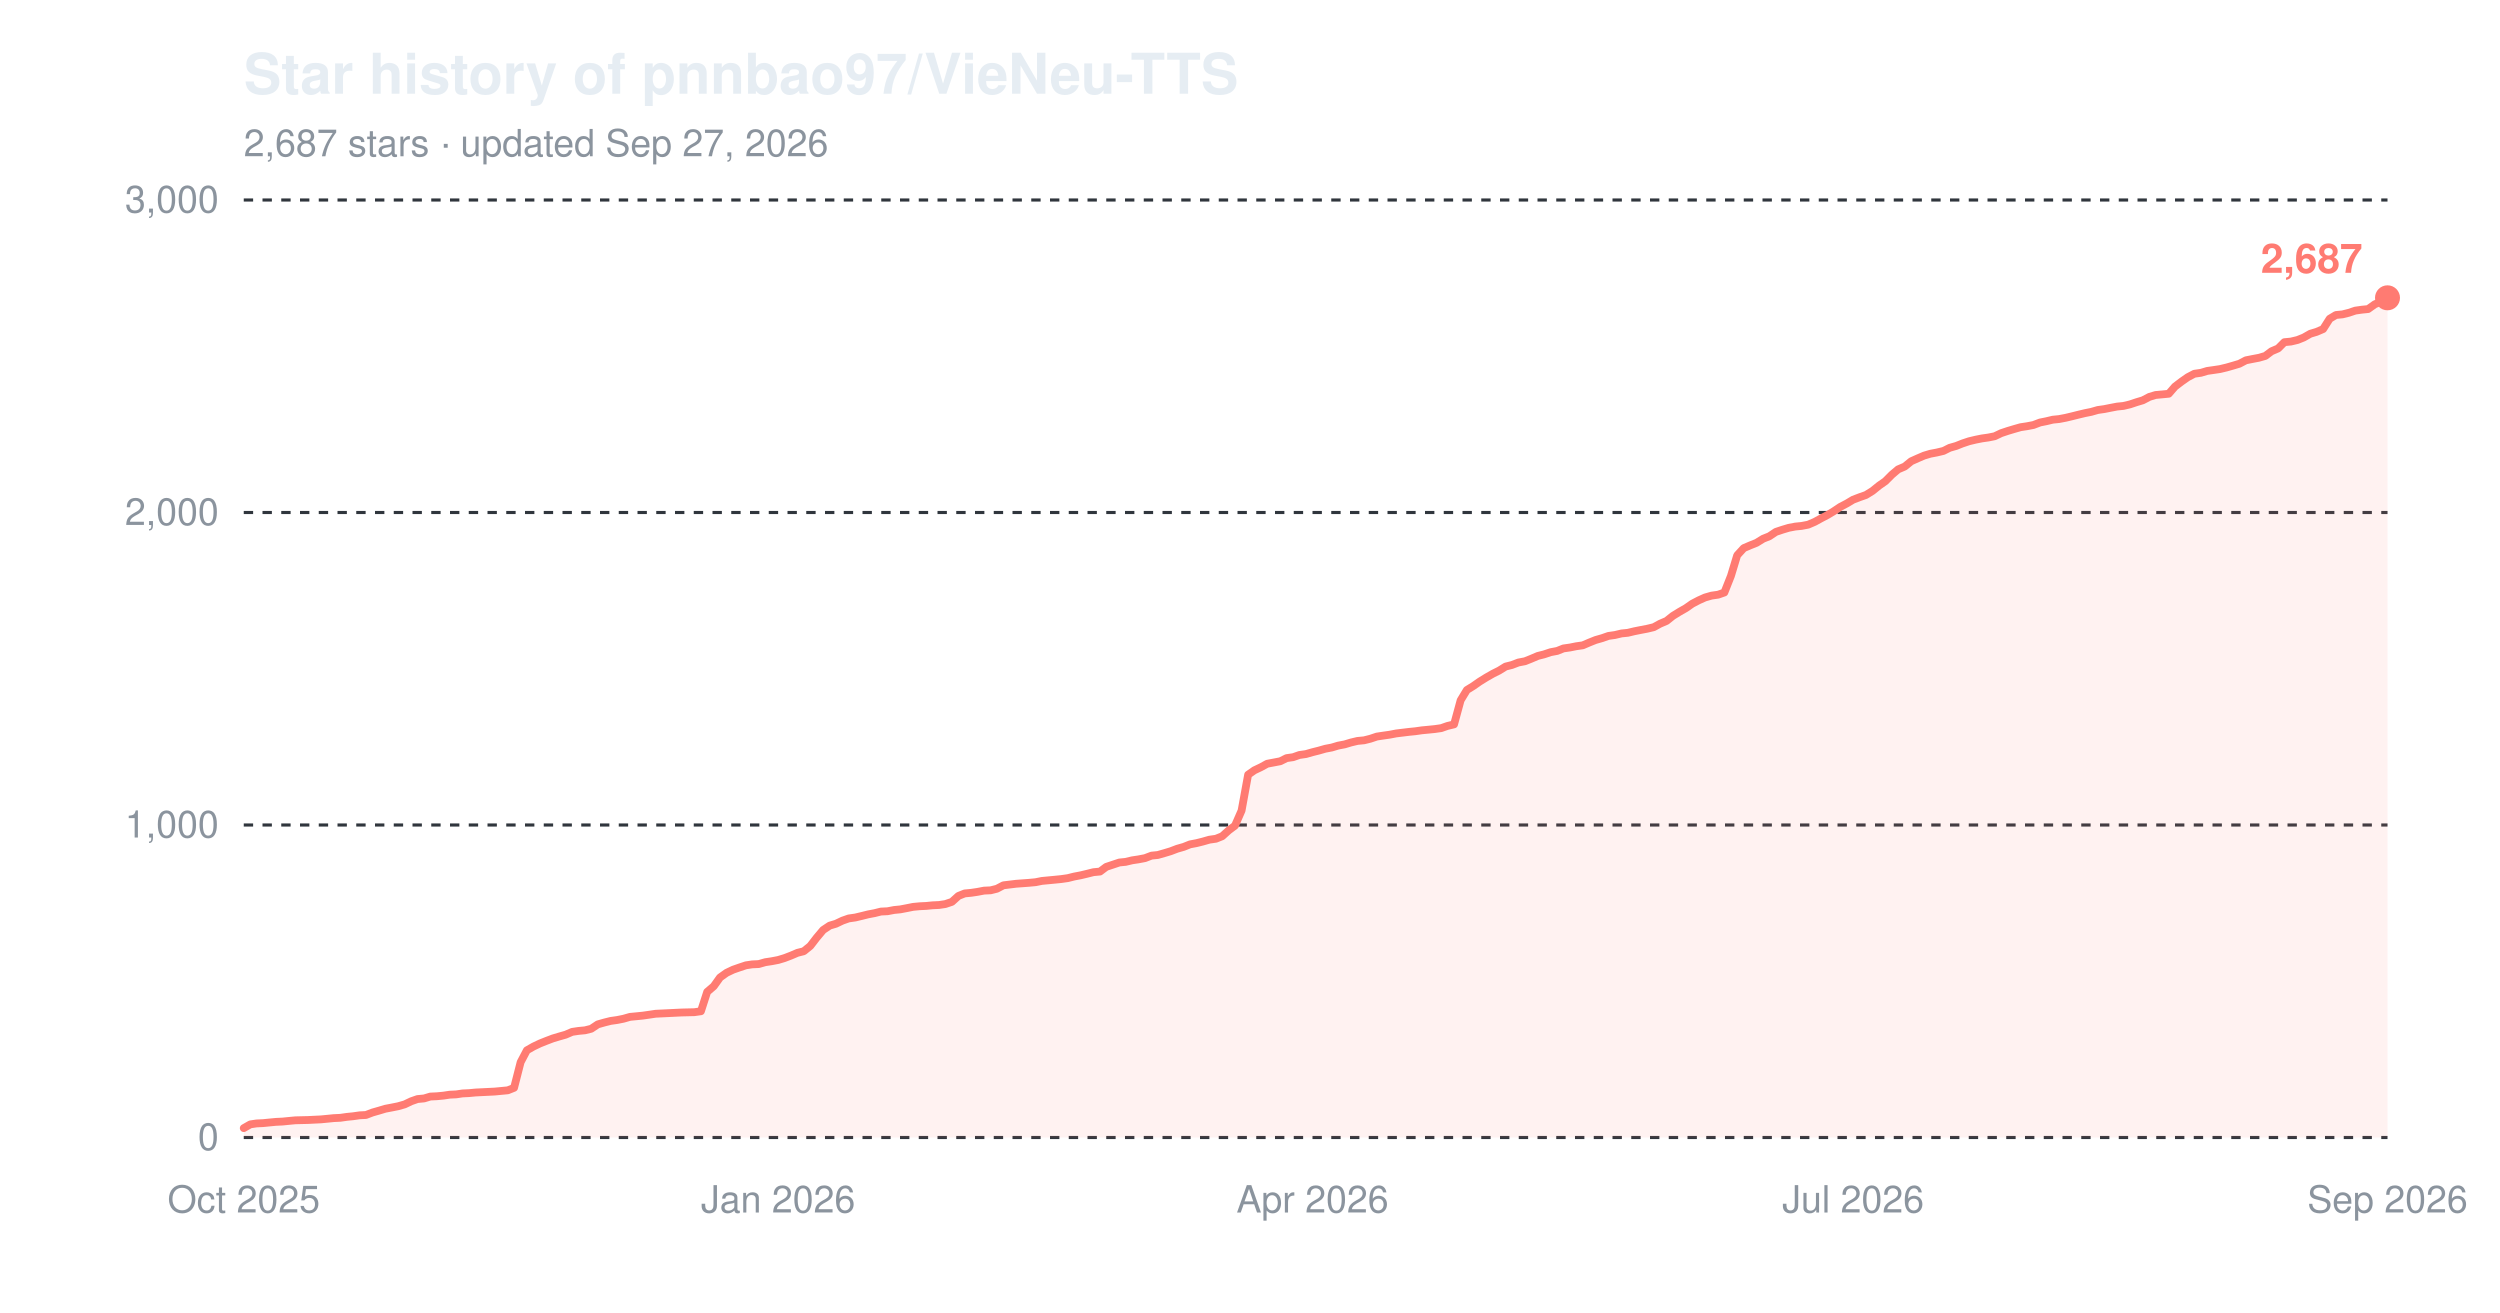
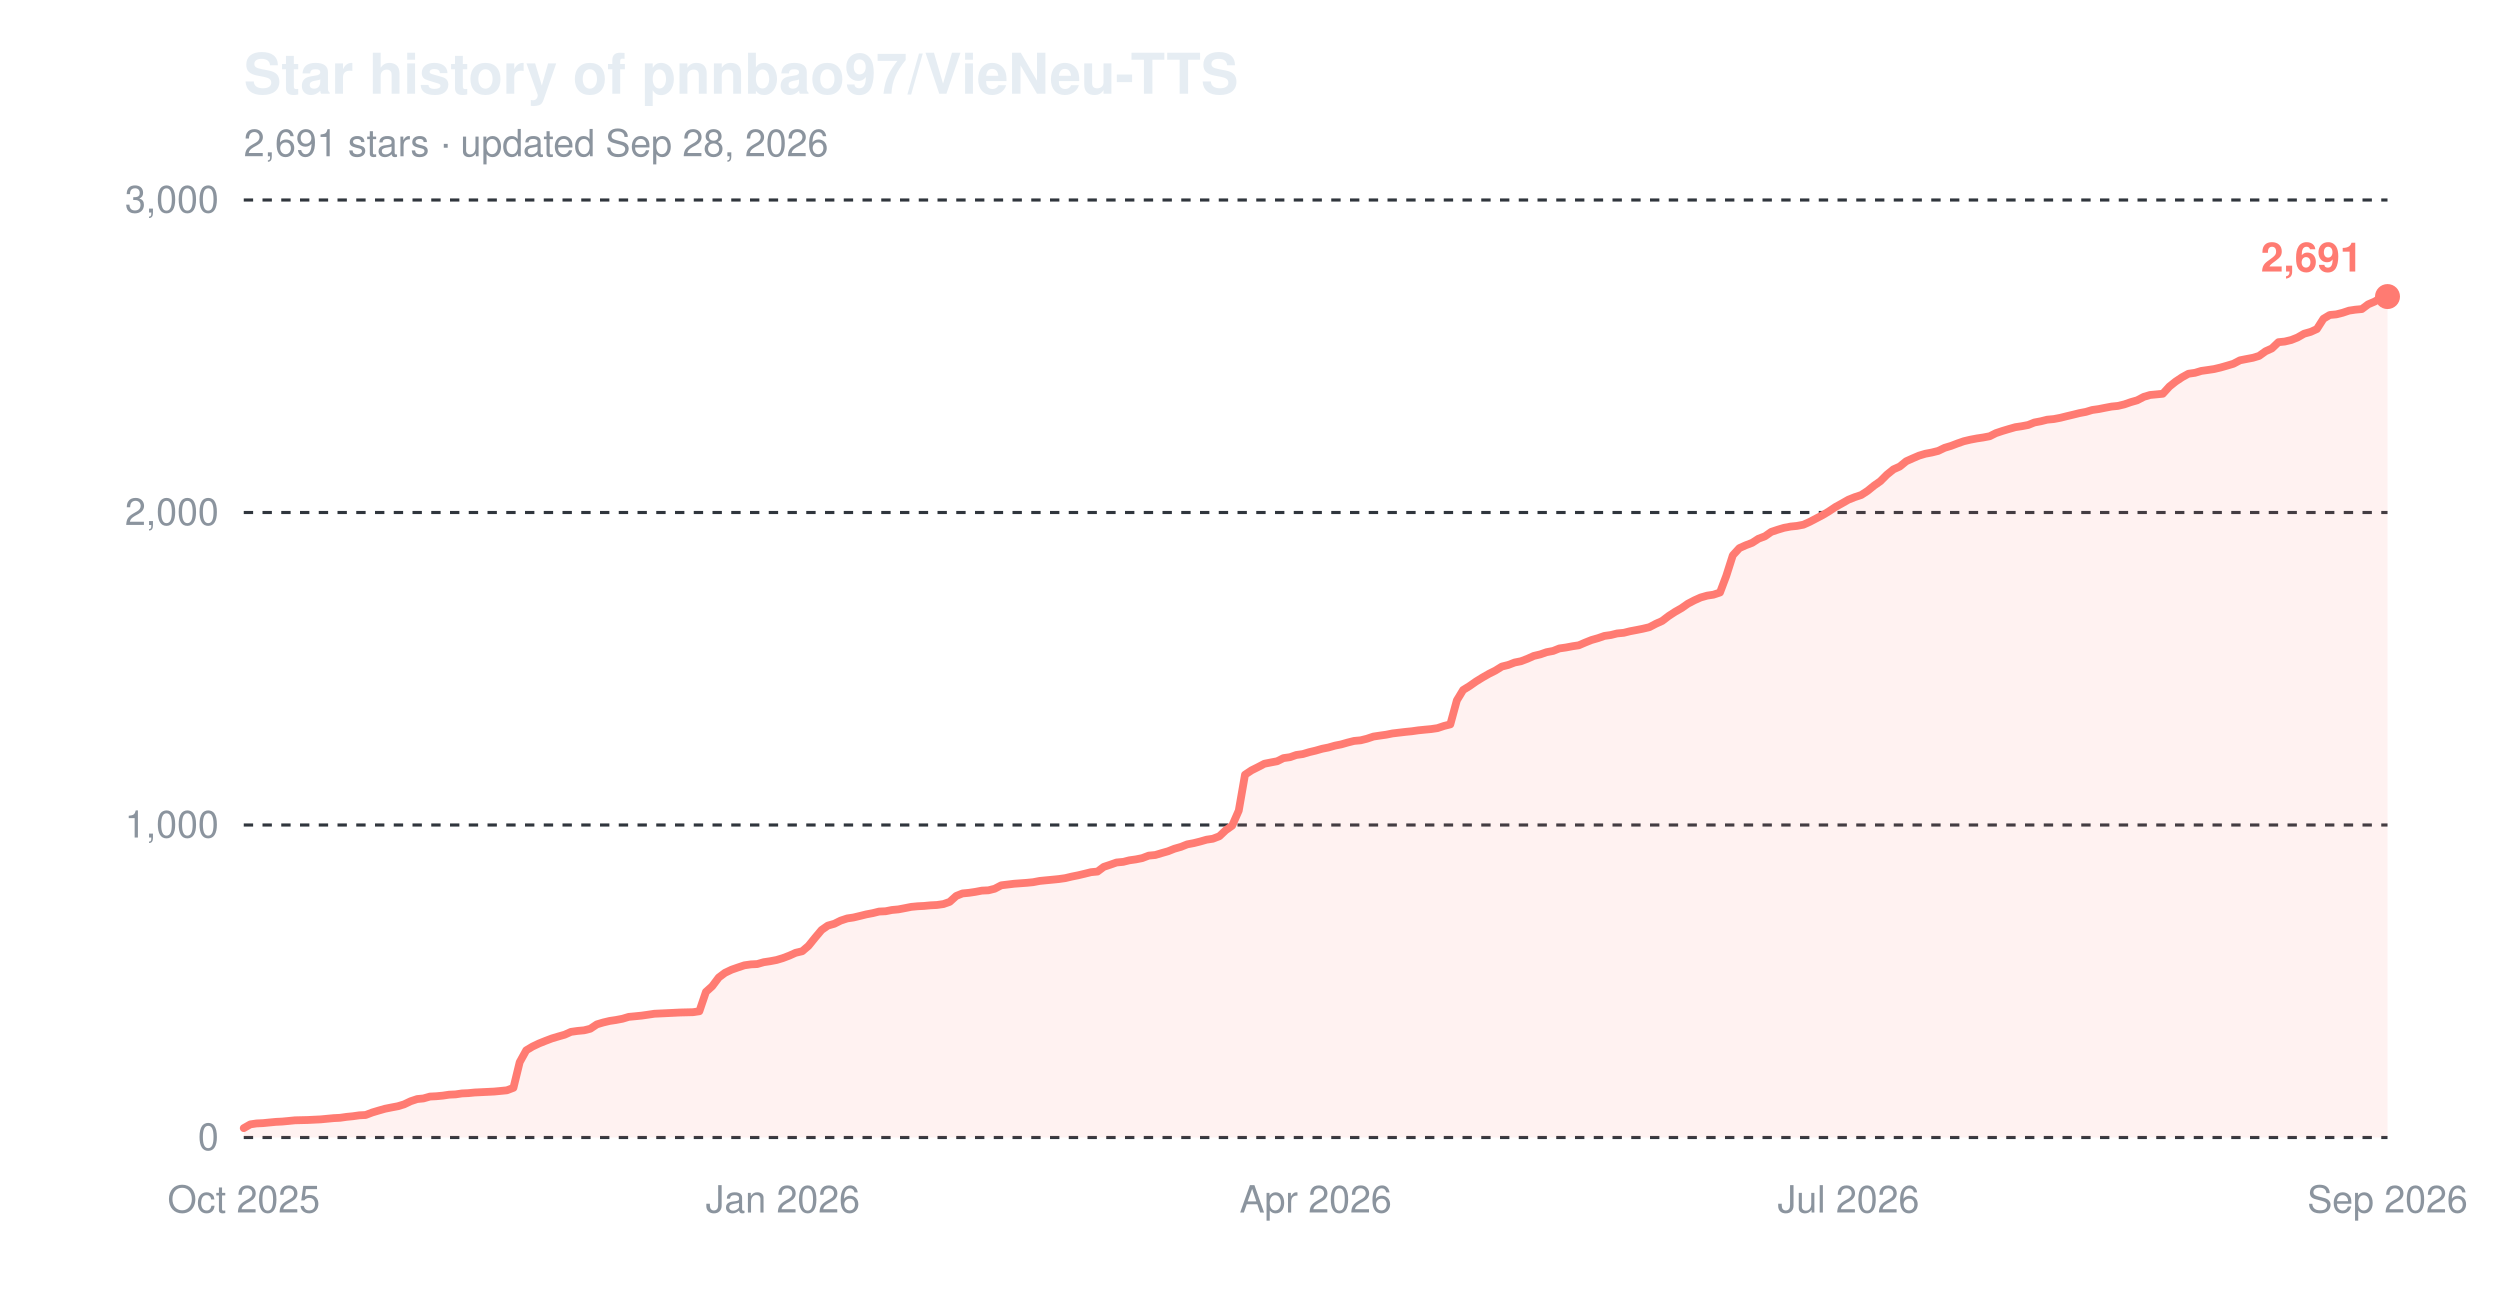
<svg xmlns="http://www.w3.org/2000/svg" width="800" height="420" viewBox="0 0 800 420" role="img" aria-label="Star history of pnnbao97/VieNeu-TTS">
  <text x="78" y="30" font-family="-apple-system,'Segoe UI',Helvetica,Arial,sans-serif" font-size="18" font-weight="600" fill="#e6edf3">Star history of pnnbao97/VieNeu-TTS</text>
-   <text x="78" y="50" font-family="-apple-system,'Segoe UI',Helvetica,Arial,sans-serif" font-size="12" fill="#8b949e">2,687 stars · updated Sep 27, 2026</text>
+   <text x="78" y="50" font-family="-apple-system,'Segoe UI',Helvetica,Arial,sans-serif" font-size="12" fill="#8b949e">2,691 stars · updated Sep 28, 2026</text>
  <line x1="78" y1="364.0" x2="764" y2="364.0" stroke="#30363d" stroke-width="1" stroke-dasharray="3,3" />
  <text x="70" y="368.0" font-family="-apple-system,'Segoe UI',Helvetica,Arial,sans-serif" font-size="12" text-anchor="end" fill="#8b949e">0</text>
  <line x1="78" y1="264.0" x2="764" y2="264.0" stroke="#30363d" stroke-width="1" stroke-dasharray="3,3" />
  <text x="70" y="268.0" font-family="-apple-system,'Segoe UI',Helvetica,Arial,sans-serif" font-size="12" text-anchor="end" fill="#8b949e">1,000</text>
  <line x1="78" y1="164.0" x2="764" y2="164.0" stroke="#30363d" stroke-width="1" stroke-dasharray="3,3" />
  <text x="70" y="168.0" font-family="-apple-system,'Segoe UI',Helvetica,Arial,sans-serif" font-size="12" text-anchor="end" fill="#8b949e">2,000</text>
  <line x1="78" y1="64.0" x2="764" y2="64.0" stroke="#30363d" stroke-width="1" stroke-dasharray="3,3" />
  <text x="70" y="68.0" font-family="-apple-system,'Segoe UI',Helvetica,Arial,sans-serif" font-size="12" text-anchor="end" fill="#8b949e">3,000</text>
  <text x="78.0" y="388" font-family="-apple-system,'Segoe UI',Helvetica,Arial,sans-serif" font-size="12" text-anchor="middle" fill="#8b949e">Oct 2025</text>
-   <text x="249.0" y="388" font-family="-apple-system,'Segoe UI',Helvetica,Arial,sans-serif" font-size="12" text-anchor="middle" fill="#8b949e">Jan 2026</text>
-   <text x="420.0" y="388" font-family="-apple-system,'Segoe UI',Helvetica,Arial,sans-serif" font-size="12" text-anchor="middle" fill="#8b949e">Apr 2026</text>
-   <text x="593.0" y="388" font-family="-apple-system,'Segoe UI',Helvetica,Arial,sans-serif" font-size="12" text-anchor="middle" fill="#8b949e">Jul 2026</text>
+   <text x="250.5" y="388" font-family="-apple-system,'Segoe UI',Helvetica,Arial,sans-serif" font-size="12" text-anchor="middle" fill="#8b949e">Jan 2026</text>
+   <text x="421.0" y="388" font-family="-apple-system,'Segoe UI',Helvetica,Arial,sans-serif" font-size="12" text-anchor="middle" fill="#8b949e">Apr 2026</text>
+   <text x="591.5" y="388" font-family="-apple-system,'Segoe UI',Helvetica,Arial,sans-serif" font-size="12" text-anchor="middle" fill="#8b949e">Jul 2026</text>
  <text x="764.0" y="388" font-family="-apple-system,'Segoe UI',Helvetica,Arial,sans-serif" font-size="12" text-anchor="middle" fill="#8b949e">Sep 2026</text>
-   <path d="M78.0,361.0 L80.1,359.8 L82.1,359.5 L84.2,359.4 L86.2,359.2 L88.3,359.0 L90.4,358.9 L92.4,358.7 L94.5,358.5 L98.6,358.4 L102.7,358.2 L104.8,358.0 L106.8,357.8 L108.9,357.7 L111.0,357.4 L113.0,357.2 L115.1,356.9 L117.1,356.8 L119.2,356.0 L121.3,355.4 L123.3,354.8 L125.4,354.4 L127.4,354.0 L129.5,353.4 L131.6,352.4 L133.6,351.7 L135.7,351.5 L137.7,350.9 L139.8,350.8 L141.9,350.6 L143.9,350.3 L146.0,350.2 L148.0,349.9 L150.1,349.8 L152.2,349.6 L158.3,349.3 L160.4,349.1 L162.5,348.9 L164.5,348.1 L166.6,339.9 L168.6,336.1 L170.7,334.9 L172.8,333.9 L174.8,333.1 L176.9,332.3 L178.9,331.7 L181.0,331.1 L183.1,330.2 L185.1,329.9 L187.2,329.7 L189.2,329.2 L191.3,327.8 L193.4,327.2 L195.4,326.7 L197.5,326.4 L199.5,326.0 L201.6,325.4 L203.7,325.2 L205.7,325.0 L207.8,324.7 L209.8,324.4 L211.9,324.3 L214.0,324.2 L218.1,324.0 L222.2,323.9 L224.3,323.6 L226.3,317.4 L228.4,315.6 L230.4,312.8 L232.5,311.3 L234.6,310.3 L236.6,309.6 L238.7,308.9 L240.7,308.6 L242.8,308.5 L244.9,307.9 L246.9,307.6 L249.0,307.2 L251.0,306.6 L253.1,305.8 L255.2,304.9 L257.2,304.4 L259.3,302.7 L261.3,300.1 L263.4,297.6 L265.5,296.2 L267.5,295.6 L269.6,294.6 L271.6,293.9 L273.7,293.6 L275.8,293.1 L277.8,292.6 L279.9,292.2 L281.9,291.7 L284.0,291.6 L286.1,291.2 L288.1,291.0 L290.2,290.6 L292.2,290.2 L294.3,290.0 L296.4,289.9 L298.4,289.7 L300.5,289.6 L302.5,289.3 L304.6,288.6 L306.7,286.7 L308.7,285.9 L310.8,285.7 L312.8,285.4 L314.9,285.0 L317.0,284.9 L319.0,284.4 L321.1,283.3 L325.2,282.8 L329.3,282.5 L331.4,282.3 L333.4,281.9 L335.5,281.7 L337.6,281.5 L339.6,281.3 L341.7,281.0 L343.7,280.5 L345.8,280.1 L347.9,279.6 L349.9,279.1 L352.0,278.9 L354.0,277.4 L356.1,276.7 L358.2,276.0 L360.2,275.8 L362.3,275.3 L364.3,275.0 L366.4,274.6 L368.5,273.8 L370.5,273.6 L372.6,273.0 L374.6,272.4 L376.7,271.6 L378.8,271.0 L380.8,270.2 L382.9,269.8 L384.9,269.3 L387.0,268.7 L389.1,268.4 L391.1,267.6 L393.2,265.7 L395.2,264.2 L397.3,259.4 L399.4,247.9 L401.4,246.5 L403.5,245.5 L405.5,244.4 L407.6,244.0 L409.7,243.6 L411.7,242.6 L413.8,242.3 L415.8,241.6 L417.9,241.3 L420.0,240.7 L422.0,240.2 L424.1,239.6 L426.2,239.2 L428.2,238.6 L430.3,238.2 L432.3,237.6 L434.4,237.1 L436.5,236.9 L438.5,236.4 L440.6,235.7 L442.6,235.4 L444.7,235.1 L446.8,234.7 L450.9,234.2 L452.9,234.0 L455.0,233.7 L457.1,233.5 L459.1,233.3 L461.2,233.0 L463.2,232.3 L465.3,231.8 L467.4,224.1 L469.4,220.8 L471.5,219.5 L473.5,218.1 L475.6,216.8 L477.7,215.6 L479.7,214.6 L481.8,213.3 L483.8,212.8 L485.9,212.0 L488.0,211.6 L490.0,210.8 L492.1,209.9 L494.1,209.4 L496.2,208.7 L498.3,208.3 L500.3,207.5 L502.4,207.2 L504.4,206.8 L506.5,206.5 L508.6,205.6 L510.6,204.8 L512.7,204.2 L514.7,203.5 L516.8,203.2 L518.9,202.7 L520.9,202.5 L523.0,202.0 L525.0,201.6 L527.1,201.2 L529.2,200.7 L531.2,199.6 L533.3,198.7 L535.3,197.1 L537.4,195.8 L539.5,194.6 L541.5,193.2 L543.6,192.1 L545.6,191.2 L547.7,190.6 L549.8,190.3 L551.8,189.6 L553.9,184.3 L555.9,177.7 L558.0,175.4 L560.1,174.5 L562.1,173.7 L564.2,172.4 L566.2,171.6 L568.3,170.2 L570.4,169.5 L572.4,168.9 L574.5,168.5 L576.5,168.3 L578.6,167.9 L580.7,167.0 L582.7,165.9 L584.8,164.8 L586.8,163.6 L588.9,162.2 L591.0,161.1 L593.0,159.9 L595.1,159.1 L597.1,158.4 L599.2,157.1 L601.3,155.4 L603.3,154.0 L605.4,151.9 L607.4,150.2 L609.5,149.3 L611.6,147.6 L613.6,146.7 L615.7,145.8 L617.7,145.2 L619.8,144.8 L621.9,144.3 L623.9,143.3 L626.0,142.7 L628.0,141.9 L630.1,141.2 L632.2,140.7 L634.2,140.3 L636.3,140.0 L638.3,139.6 L640.4,138.6 L642.5,137.9 L644.5,137.3 L646.6,136.7 L648.6,136.4 L650.7,136.0 L652.8,135.2 L654.8,134.8 L656.9,134.3 L658.9,134.1 L661.0,133.7 L663.1,133.2 L665.1,132.7 L667.2,132.2 L669.2,131.8 L671.3,131.2 L673.4,130.9 L675.4,130.5 L677.5,130.1 L679.5,129.9 L681.6,129.4 L683.7,128.7 L685.7,128.1 L687.8,127.0 L689.8,126.4 L691.9,126.2 L694.0,126.0 L696.0,123.7 L698.1,122.1 L700.1,120.7 L702.2,119.6 L704.3,119.3 L706.3,118.7 L708.4,118.4 L710.4,118.1 L712.5,117.6 L714.6,117.0 L716.6,116.4 L718.7,115.3 L720.7,114.9 L722.8,114.5 L724.9,113.9 L726.9,112.4 L729.0,111.5 L731.0,109.5 L733.1,109.3 L735.2,108.8 L737.2,108.0 L739.3,106.8 L741.3,106.2 L743.4,105.3 L745.5,102.0 L747.5,100.8 L749.6,100.6 L751.6,100.1 L753.7,99.4 L755.8,99.1 L757.8,98.9 L759.9,97.4 L761.9,96.5 L764.0,95.3 L764.0,364.0 L78.0,364.0 Z" fill="#ff7b72" fill-opacity="0.10" />
-   <path d="M78.0,361.0 L80.1,359.8 L82.1,359.5 L84.2,359.4 L86.2,359.2 L88.3,359.0 L90.4,358.9 L92.4,358.7 L94.5,358.5 L98.6,358.4 L102.7,358.2 L104.8,358.0 L106.8,357.8 L108.9,357.7 L111.0,357.4 L113.0,357.2 L115.1,356.9 L117.1,356.8 L119.2,356.0 L121.3,355.4 L123.3,354.8 L125.4,354.4 L127.4,354.0 L129.5,353.4 L131.6,352.4 L133.6,351.7 L135.7,351.5 L137.7,350.9 L139.8,350.8 L141.9,350.6 L143.9,350.3 L146.0,350.2 L148.0,349.9 L150.1,349.8 L152.2,349.6 L158.3,349.3 L160.4,349.1 L162.5,348.9 L164.5,348.1 L166.6,339.9 L168.6,336.1 L170.7,334.9 L172.8,333.9 L174.8,333.1 L176.9,332.3 L178.9,331.7 L181.0,331.1 L183.1,330.2 L185.1,329.9 L187.2,329.7 L189.2,329.2 L191.3,327.8 L193.4,327.2 L195.4,326.7 L197.5,326.4 L199.5,326.0 L201.6,325.4 L203.7,325.2 L205.7,325.0 L207.8,324.7 L209.8,324.4 L211.9,324.3 L214.0,324.2 L218.1,324.0 L222.2,323.9 L224.3,323.6 L226.3,317.4 L228.4,315.6 L230.4,312.8 L232.5,311.3 L234.6,310.3 L236.6,309.6 L238.7,308.9 L240.7,308.6 L242.8,308.5 L244.9,307.9 L246.9,307.6 L249.0,307.2 L251.0,306.6 L253.1,305.8 L255.2,304.9 L257.2,304.4 L259.3,302.7 L261.3,300.1 L263.4,297.6 L265.5,296.2 L267.5,295.6 L269.6,294.6 L271.6,293.9 L273.7,293.6 L275.8,293.1 L277.8,292.6 L279.9,292.2 L281.9,291.7 L284.0,291.6 L286.1,291.2 L288.1,291.0 L290.2,290.6 L292.2,290.2 L294.3,290.0 L296.4,289.9 L298.4,289.7 L300.5,289.6 L302.5,289.3 L304.6,288.6 L306.7,286.7 L308.7,285.9 L310.8,285.7 L312.8,285.4 L314.9,285.0 L317.0,284.9 L319.0,284.4 L321.1,283.3 L325.2,282.8 L329.3,282.5 L331.4,282.3 L333.4,281.9 L335.5,281.7 L337.6,281.5 L339.6,281.3 L341.7,281.0 L343.7,280.5 L345.8,280.1 L347.9,279.6 L349.9,279.1 L352.0,278.9 L354.0,277.4 L356.1,276.7 L358.2,276.0 L360.2,275.8 L362.3,275.3 L364.3,275.0 L366.4,274.6 L368.5,273.8 L370.5,273.6 L372.6,273.0 L374.6,272.4 L376.7,271.6 L378.8,271.0 L380.8,270.2 L382.9,269.8 L384.9,269.3 L387.0,268.7 L389.1,268.4 L391.1,267.6 L393.2,265.7 L395.2,264.2 L397.3,259.4 L399.4,247.9 L401.4,246.5 L403.5,245.5 L405.5,244.4 L407.6,244.0 L409.7,243.6 L411.7,242.6 L413.8,242.3 L415.8,241.6 L417.9,241.3 L420.0,240.7 L422.0,240.2 L424.1,239.6 L426.2,239.2 L428.2,238.6 L430.3,238.2 L432.3,237.6 L434.4,237.1 L436.5,236.9 L438.5,236.4 L440.6,235.7 L442.6,235.4 L444.7,235.1 L446.8,234.7 L450.9,234.2 L452.9,234.0 L455.0,233.7 L457.1,233.5 L459.1,233.3 L461.2,233.0 L463.2,232.3 L465.3,231.8 L467.4,224.1 L469.4,220.8 L471.5,219.5 L473.5,218.1 L475.6,216.8 L477.7,215.6 L479.7,214.6 L481.8,213.3 L483.8,212.8 L485.9,212.0 L488.0,211.6 L490.0,210.8 L492.1,209.9 L494.1,209.4 L496.2,208.7 L498.3,208.3 L500.3,207.5 L502.4,207.2 L504.4,206.8 L506.5,206.5 L508.6,205.6 L510.6,204.8 L512.7,204.2 L514.7,203.5 L516.8,203.2 L518.9,202.7 L520.9,202.5 L523.0,202.0 L525.0,201.6 L527.1,201.2 L529.2,200.7 L531.2,199.6 L533.3,198.7 L535.3,197.1 L537.4,195.8 L539.5,194.6 L541.5,193.2 L543.6,192.1 L545.6,191.2 L547.7,190.6 L549.8,190.3 L551.8,189.6 L553.9,184.3 L555.9,177.7 L558.0,175.4 L560.1,174.5 L562.1,173.7 L564.2,172.4 L566.2,171.6 L568.3,170.2 L570.4,169.5 L572.4,168.9 L574.5,168.5 L576.5,168.3 L578.6,167.9 L580.7,167.0 L582.7,165.9 L584.8,164.8 L586.8,163.6 L588.9,162.2 L591.0,161.1 L593.0,159.9 L595.1,159.1 L597.1,158.4 L599.2,157.1 L601.3,155.4 L603.3,154.0 L605.4,151.9 L607.4,150.2 L609.5,149.3 L611.6,147.6 L613.6,146.7 L615.7,145.8 L617.7,145.2 L619.8,144.8 L621.9,144.3 L623.9,143.3 L626.0,142.7 L628.0,141.9 L630.1,141.2 L632.2,140.7 L634.2,140.3 L636.3,140.0 L638.3,139.6 L640.4,138.6 L642.5,137.9 L644.5,137.3 L646.6,136.7 L648.6,136.4 L650.7,136.0 L652.8,135.2 L654.8,134.8 L656.9,134.3 L658.9,134.1 L661.0,133.7 L663.1,133.2 L665.1,132.7 L667.2,132.2 L669.2,131.8 L671.3,131.2 L673.4,130.9 L675.4,130.5 L677.5,130.1 L679.5,129.9 L681.6,129.4 L683.7,128.7 L685.7,128.1 L687.8,127.0 L689.8,126.4 L691.9,126.2 L694.0,126.0 L696.0,123.7 L698.1,122.1 L700.1,120.7 L702.2,119.6 L704.3,119.3 L706.3,118.7 L708.4,118.4 L710.4,118.1 L712.5,117.6 L714.6,117.0 L716.6,116.4 L718.7,115.3 L720.7,114.9 L722.8,114.5 L724.9,113.9 L726.9,112.4 L729.0,111.5 L731.0,109.5 L733.1,109.3 L735.2,108.8 L737.2,108.0 L739.3,106.8 L741.3,106.2 L743.4,105.3 L745.5,102.0 L747.5,100.8 L749.6,100.6 L751.6,100.1 L753.7,99.4 L755.8,99.1 L757.8,98.9 L759.9,97.4 L761.9,96.5 L764.0,95.3" fill="none" stroke="#ff7b72" stroke-width="2.5" stroke-linejoin="round" stroke-linecap="round" />
-   <circle cx="764.0" cy="95.3" r="4" fill="#ff7b72" />
-   <text x="756.0" y="87.3" font-family="-apple-system,'Segoe UI',Helvetica,Arial,sans-serif" font-size="13" font-weight="600" text-anchor="end" fill="#ff7b72">2,687</text>
+   <path d="M78.0,361.0 L80.1,359.8 L82.1,359.5 L84.2,359.4 L86.2,359.2 L88.3,359.0 L90.3,358.9 L92.4,358.7 L94.4,358.5 L98.5,358.4 L102.6,358.2 L104.7,358.0 L106.8,357.8 L108.8,357.7 L110.9,357.4 L112.9,357.2 L115.0,356.9 L117.0,356.8 L119.1,356.0 L121.1,355.4 L123.2,354.8 L125.2,354.4 L127.3,354.0 L129.3,353.4 L131.4,352.4 L133.5,351.7 L135.5,351.5 L137.6,350.9 L139.6,350.8 L141.7,350.6 L143.7,350.3 L145.8,350.2 L147.8,349.9 L149.9,349.8 L151.9,349.6 L158.1,349.3 L160.2,349.1 L162.2,348.9 L164.3,348.1 L166.3,339.9 L168.4,336.1 L170.4,334.9 L172.5,333.9 L174.5,333.1 L176.6,332.3 L178.6,331.7 L180.7,331.1 L182.7,330.2 L184.8,329.9 L186.9,329.7 L188.9,329.2 L191.0,327.8 L193.0,327.2 L195.1,326.7 L197.1,326.4 L199.2,326.0 L201.2,325.4 L203.3,325.2 L205.3,325.0 L207.4,324.7 L209.4,324.4 L211.5,324.3 L213.6,324.2 L217.7,324.0 L221.8,323.9 L223.8,323.6 L225.9,317.4 L227.9,315.6 L230.0,312.8 L232.0,311.3 L234.1,310.3 L236.1,309.6 L238.2,308.9 L240.3,308.6 L242.3,308.5 L244.4,307.9 L246.4,307.6 L248.5,307.2 L250.5,306.6 L252.6,305.8 L254.6,304.9 L256.7,304.4 L258.7,302.7 L260.8,300.1 L262.9,297.6 L264.9,296.2 L267.0,295.6 L269.0,294.6 L271.1,293.9 L273.1,293.6 L275.2,293.1 L277.2,292.6 L279.3,292.2 L281.3,291.7 L283.4,291.6 L285.4,291.2 L287.5,291.0 L289.6,290.6 L291.6,290.2 L293.7,290.0 L295.7,289.9 L297.8,289.7 L299.8,289.6 L301.9,289.3 L303.9,288.6 L306.0,286.7 L308.0,285.9 L310.1,285.7 L312.1,285.4 L314.2,285.0 L316.3,284.9 L318.3,284.4 L320.4,283.3 L324.5,282.8 L328.6,282.5 L330.6,282.3 L332.7,281.9 L334.7,281.7 L336.8,281.5 L338.8,281.3 L340.9,281.0 L343.0,280.5 L345.0,280.1 L347.1,279.6 L349.1,279.1 L351.2,278.9 L353.2,277.4 L355.3,276.7 L357.3,276.0 L359.4,275.8 L361.4,275.3 L363.5,275.0 L365.5,274.6 L367.6,273.8 L369.7,273.6 L371.7,273.0 L373.8,272.4 L375.8,271.6 L377.9,271.0 L379.9,270.2 L382.0,269.8 L384.0,269.3 L386.1,268.7 L388.1,268.4 L390.2,267.6 L392.2,265.7 L394.3,264.2 L396.4,259.4 L398.4,247.9 L400.5,246.5 L402.5,245.5 L404.6,244.4 L406.6,244.0 L408.7,243.6 L410.7,242.6 L412.8,242.3 L414.8,241.6 L416.9,241.3 L418.9,240.7 L421.0,240.2 L423.1,239.6 L425.1,239.2 L427.2,238.6 L429.2,238.2 L431.3,237.6 L433.3,237.1 L435.4,236.9 L437.4,236.4 L439.5,235.7 L441.5,235.4 L443.6,235.1 L445.6,234.7 L449.8,234.2 L451.8,234.0 L453.9,233.7 L455.9,233.5 L458.0,233.3 L460.0,233.0 L462.1,232.3 L464.1,231.8 L466.2,224.1 L468.2,220.8 L470.3,219.5 L472.3,218.1 L474.4,216.8 L476.5,215.6 L478.5,214.6 L480.6,213.3 L482.6,212.8 L484.7,212.0 L486.7,211.6 L488.8,210.8 L490.8,209.9 L492.9,209.4 L494.9,208.7 L497.0,208.3 L499.0,207.5 L501.1,207.2 L503.2,206.8 L505.2,206.5 L507.3,205.6 L509.3,204.8 L511.4,204.2 L513.4,203.5 L515.5,203.2 L517.5,202.7 L519.6,202.5 L521.6,202.0 L523.7,201.6 L525.7,201.2 L527.8,200.7 L529.9,199.6 L531.9,198.7 L534.0,197.1 L536.0,195.8 L538.1,194.6 L540.1,193.2 L542.2,192.1 L544.2,191.2 L546.3,190.6 L548.3,190.3 L550.4,189.6 L552.4,184.3 L554.5,177.7 L556.6,175.4 L558.6,174.5 L560.7,173.7 L562.7,172.4 L564.8,171.6 L566.8,170.2 L568.9,169.5 L570.9,168.9 L573.0,168.5 L575.0,168.3 L577.1,167.9 L579.1,167.0 L581.2,165.9 L583.3,164.8 L585.3,163.6 L587.4,162.2 L589.4,161.1 L591.5,159.9 L593.5,159.1 L595.6,158.4 L597.6,157.1 L599.7,155.4 L601.7,154.0 L603.8,151.9 L605.9,150.2 L607.9,149.3 L610.0,147.6 L612.0,146.7 L614.1,145.8 L616.1,145.2 L618.2,144.8 L620.2,144.3 L622.3,143.3 L624.3,142.7 L626.4,141.9 L628.4,141.2 L630.5,140.7 L632.6,140.3 L634.6,140.0 L636.7,139.6 L638.7,138.6 L640.8,137.9 L642.8,137.3 L644.9,136.7 L646.9,136.4 L649.0,136.0 L651.0,135.2 L653.1,134.8 L655.1,134.3 L657.2,134.1 L659.3,133.7 L661.3,133.2 L663.4,132.7 L665.4,132.2 L667.5,131.8 L669.5,131.2 L671.6,130.9 L673.6,130.5 L675.7,130.1 L677.7,129.9 L679.8,129.4 L681.8,128.7 L683.9,128.1 L686.0,127.0 L688.0,126.4 L690.1,126.2 L692.1,126.0 L694.2,123.7 L696.2,122.1 L698.3,120.7 L700.3,119.6 L702.4,119.3 L704.4,118.7 L706.5,118.4 L708.5,118.1 L710.6,117.6 L712.7,117.0 L714.7,116.4 L716.8,115.3 L718.8,114.9 L720.9,114.5 L722.9,113.9 L725.0,112.4 L727.0,111.5 L729.1,109.5 L731.1,109.3 L733.2,108.8 L735.2,108.0 L737.3,106.8 L739.4,106.2 L741.4,105.3 L743.5,102.0 L745.5,100.8 L747.6,100.6 L749.6,100.1 L751.7,99.4 L753.7,99.1 L755.8,98.9 L757.8,97.4 L759.9,96.5 L761.9,95.3 L764.0,94.9 L764.0,364.0 L78.0,364.0 Z" fill="#ff7b72" fill-opacity="0.10" />
+   <path d="M78.0,361.0 L80.1,359.8 L82.1,359.5 L84.2,359.4 L86.2,359.2 L88.3,359.0 L90.3,358.9 L92.4,358.7 L94.4,358.5 L98.5,358.4 L102.6,358.2 L104.7,358.0 L106.8,357.8 L108.8,357.7 L110.9,357.4 L112.9,357.2 L115.0,356.9 L117.0,356.8 L119.1,356.0 L121.1,355.4 L123.2,354.8 L125.2,354.4 L127.3,354.0 L129.3,353.4 L131.4,352.4 L133.5,351.7 L135.5,351.5 L137.6,350.9 L139.6,350.8 L141.7,350.6 L143.7,350.3 L145.8,350.2 L147.8,349.9 L149.9,349.8 L151.9,349.6 L158.1,349.3 L160.2,349.1 L162.2,348.9 L164.3,348.1 L166.3,339.9 L168.4,336.1 L170.4,334.9 L172.5,333.9 L174.5,333.1 L176.6,332.3 L178.6,331.7 L180.7,331.1 L182.7,330.2 L184.8,329.9 L186.9,329.7 L188.9,329.2 L191.0,327.8 L193.0,327.2 L195.1,326.7 L197.1,326.4 L199.2,326.0 L201.2,325.4 L203.3,325.2 L205.3,325.0 L207.4,324.7 L209.4,324.4 L211.5,324.3 L213.6,324.2 L217.7,324.0 L221.8,323.9 L223.8,323.6 L225.9,317.4 L227.9,315.6 L230.0,312.8 L232.0,311.3 L234.1,310.3 L236.1,309.6 L238.2,308.9 L240.3,308.6 L242.3,308.5 L244.4,307.9 L246.4,307.6 L248.5,307.2 L250.5,306.6 L252.6,305.8 L254.6,304.9 L256.7,304.4 L258.7,302.7 L260.8,300.1 L262.9,297.6 L264.9,296.2 L267.0,295.6 L269.0,294.6 L271.1,293.9 L273.1,293.6 L275.2,293.1 L277.2,292.6 L279.3,292.2 L281.3,291.7 L283.4,291.6 L285.4,291.2 L287.5,291.0 L289.6,290.6 L291.6,290.2 L293.7,290.0 L295.7,289.9 L297.8,289.7 L299.8,289.6 L301.9,289.3 L303.9,288.6 L306.0,286.7 L308.0,285.9 L310.1,285.7 L312.1,285.4 L314.2,285.0 L316.3,284.9 L318.3,284.4 L320.4,283.3 L324.5,282.8 L328.6,282.5 L330.6,282.3 L332.7,281.9 L334.7,281.7 L336.8,281.5 L338.8,281.3 L340.9,281.0 L343.0,280.5 L345.0,280.1 L347.1,279.6 L349.1,279.1 L351.2,278.9 L353.2,277.4 L355.3,276.7 L357.3,276.0 L359.4,275.8 L361.4,275.3 L363.5,275.0 L365.5,274.6 L367.6,273.8 L369.7,273.6 L371.7,273.0 L373.8,272.4 L375.8,271.6 L377.9,271.0 L379.9,270.2 L382.0,269.8 L384.0,269.3 L386.1,268.7 L388.1,268.4 L390.2,267.6 L392.2,265.7 L394.3,264.2 L396.4,259.4 L398.4,247.9 L400.5,246.5 L402.5,245.5 L404.6,244.4 L406.6,244.0 L408.7,243.6 L410.7,242.6 L412.8,242.3 L414.8,241.6 L416.9,241.3 L418.9,240.7 L421.0,240.2 L423.1,239.6 L425.1,239.2 L427.2,238.6 L429.2,238.2 L431.3,237.6 L433.3,237.1 L435.4,236.9 L437.4,236.4 L439.5,235.7 L441.5,235.4 L443.6,235.1 L445.6,234.7 L449.8,234.2 L451.8,234.0 L453.9,233.7 L455.9,233.5 L458.0,233.3 L460.0,233.0 L462.1,232.3 L464.1,231.8 L466.2,224.1 L468.2,220.8 L470.3,219.5 L472.3,218.1 L474.4,216.8 L476.5,215.6 L478.5,214.6 L480.6,213.3 L482.6,212.8 L484.7,212.0 L486.7,211.6 L488.8,210.8 L490.8,209.9 L492.9,209.4 L494.9,208.7 L497.0,208.3 L499.0,207.5 L501.1,207.2 L503.2,206.8 L505.2,206.5 L507.3,205.6 L509.3,204.8 L511.4,204.2 L513.4,203.5 L515.5,203.2 L517.5,202.7 L519.6,202.5 L521.6,202.0 L523.7,201.6 L525.7,201.2 L527.8,200.7 L529.9,199.6 L531.9,198.7 L534.0,197.1 L536.0,195.8 L538.1,194.6 L540.1,193.2 L542.2,192.1 L544.2,191.2 L546.3,190.6 L548.3,190.3 L550.4,189.6 L552.4,184.3 L554.5,177.7 L556.6,175.4 L558.6,174.5 L560.7,173.7 L562.7,172.4 L564.8,171.6 L566.8,170.2 L568.9,169.5 L570.9,168.9 L573.0,168.5 L575.0,168.3 L577.1,167.9 L579.1,167.0 L581.2,165.9 L583.3,164.8 L585.3,163.6 L587.4,162.2 L589.4,161.1 L591.5,159.9 L593.5,159.1 L595.6,158.4 L597.6,157.1 L599.7,155.4 L601.7,154.0 L603.8,151.9 L605.9,150.2 L607.9,149.3 L610.0,147.6 L612.0,146.7 L614.1,145.8 L616.1,145.2 L618.2,144.8 L620.2,144.3 L622.3,143.3 L624.3,142.7 L626.4,141.9 L628.4,141.2 L630.5,140.7 L632.6,140.3 L634.6,140.0 L636.7,139.6 L638.7,138.6 L640.8,137.9 L642.8,137.3 L644.9,136.7 L646.9,136.4 L649.0,136.0 L651.0,135.2 L653.1,134.8 L655.1,134.3 L657.2,134.1 L659.3,133.7 L661.3,133.2 L663.4,132.7 L665.4,132.2 L667.5,131.8 L669.5,131.2 L671.6,130.9 L673.6,130.5 L675.7,130.1 L677.7,129.9 L679.8,129.4 L681.8,128.7 L683.9,128.1 L686.0,127.0 L688.0,126.4 L690.1,126.2 L692.1,126.0 L694.2,123.7 L696.2,122.1 L698.3,120.7 L700.3,119.6 L702.4,119.3 L704.4,118.7 L706.5,118.4 L708.5,118.1 L710.6,117.6 L712.7,117.0 L714.7,116.4 L716.8,115.3 L718.8,114.9 L720.9,114.5 L722.9,113.9 L725.0,112.4 L727.0,111.5 L729.1,109.5 L731.1,109.3 L733.2,108.8 L735.2,108.0 L737.3,106.8 L739.4,106.2 L741.4,105.3 L743.5,102.0 L745.5,100.8 L747.6,100.6 L749.6,100.1 L751.7,99.4 L753.7,99.1 L755.8,98.9 L757.8,97.4 L759.9,96.5 L761.9,95.3 L764.0,94.9" fill="none" stroke="#ff7b72" stroke-width="2.5" stroke-linejoin="round" stroke-linecap="round" />
+   <circle cx="764.0" cy="94.9" r="4" fill="#ff7b72" />
+   <text x="756.0" y="86.9" font-family="-apple-system,'Segoe UI',Helvetica,Arial,sans-serif" font-size="13" font-weight="600" text-anchor="end" fill="#ff7b72">2,691</text>
</svg>
